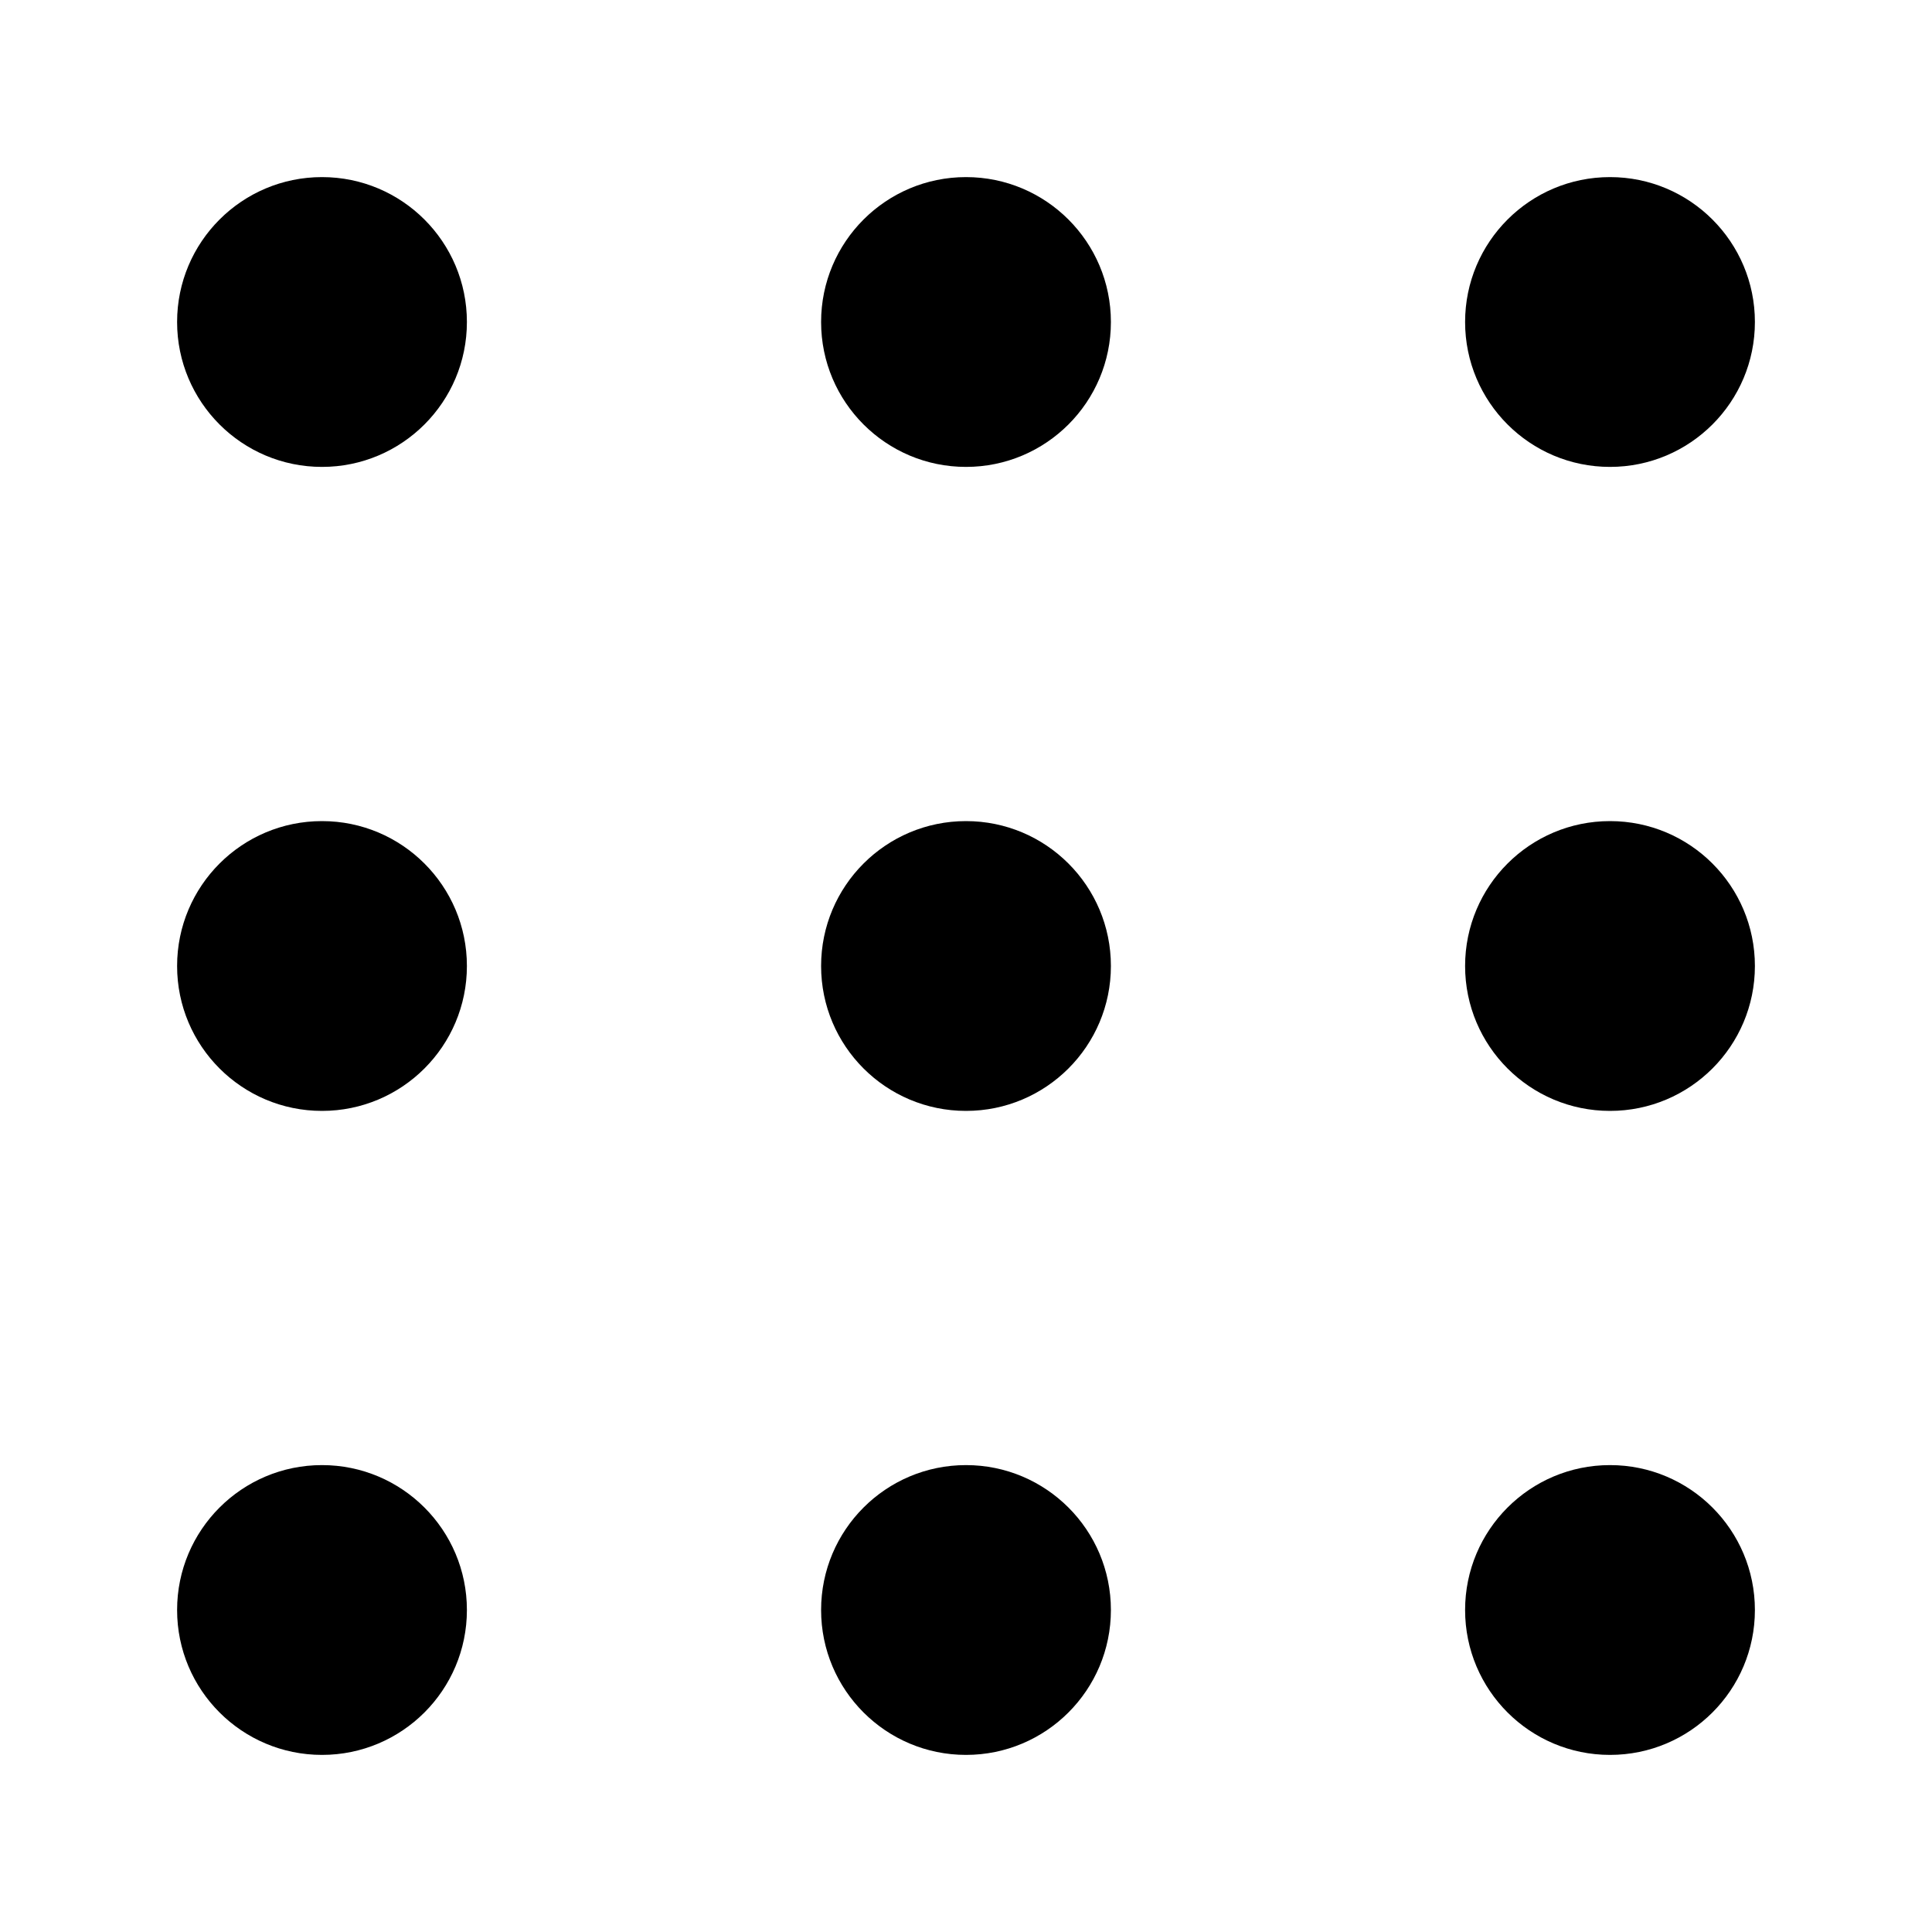
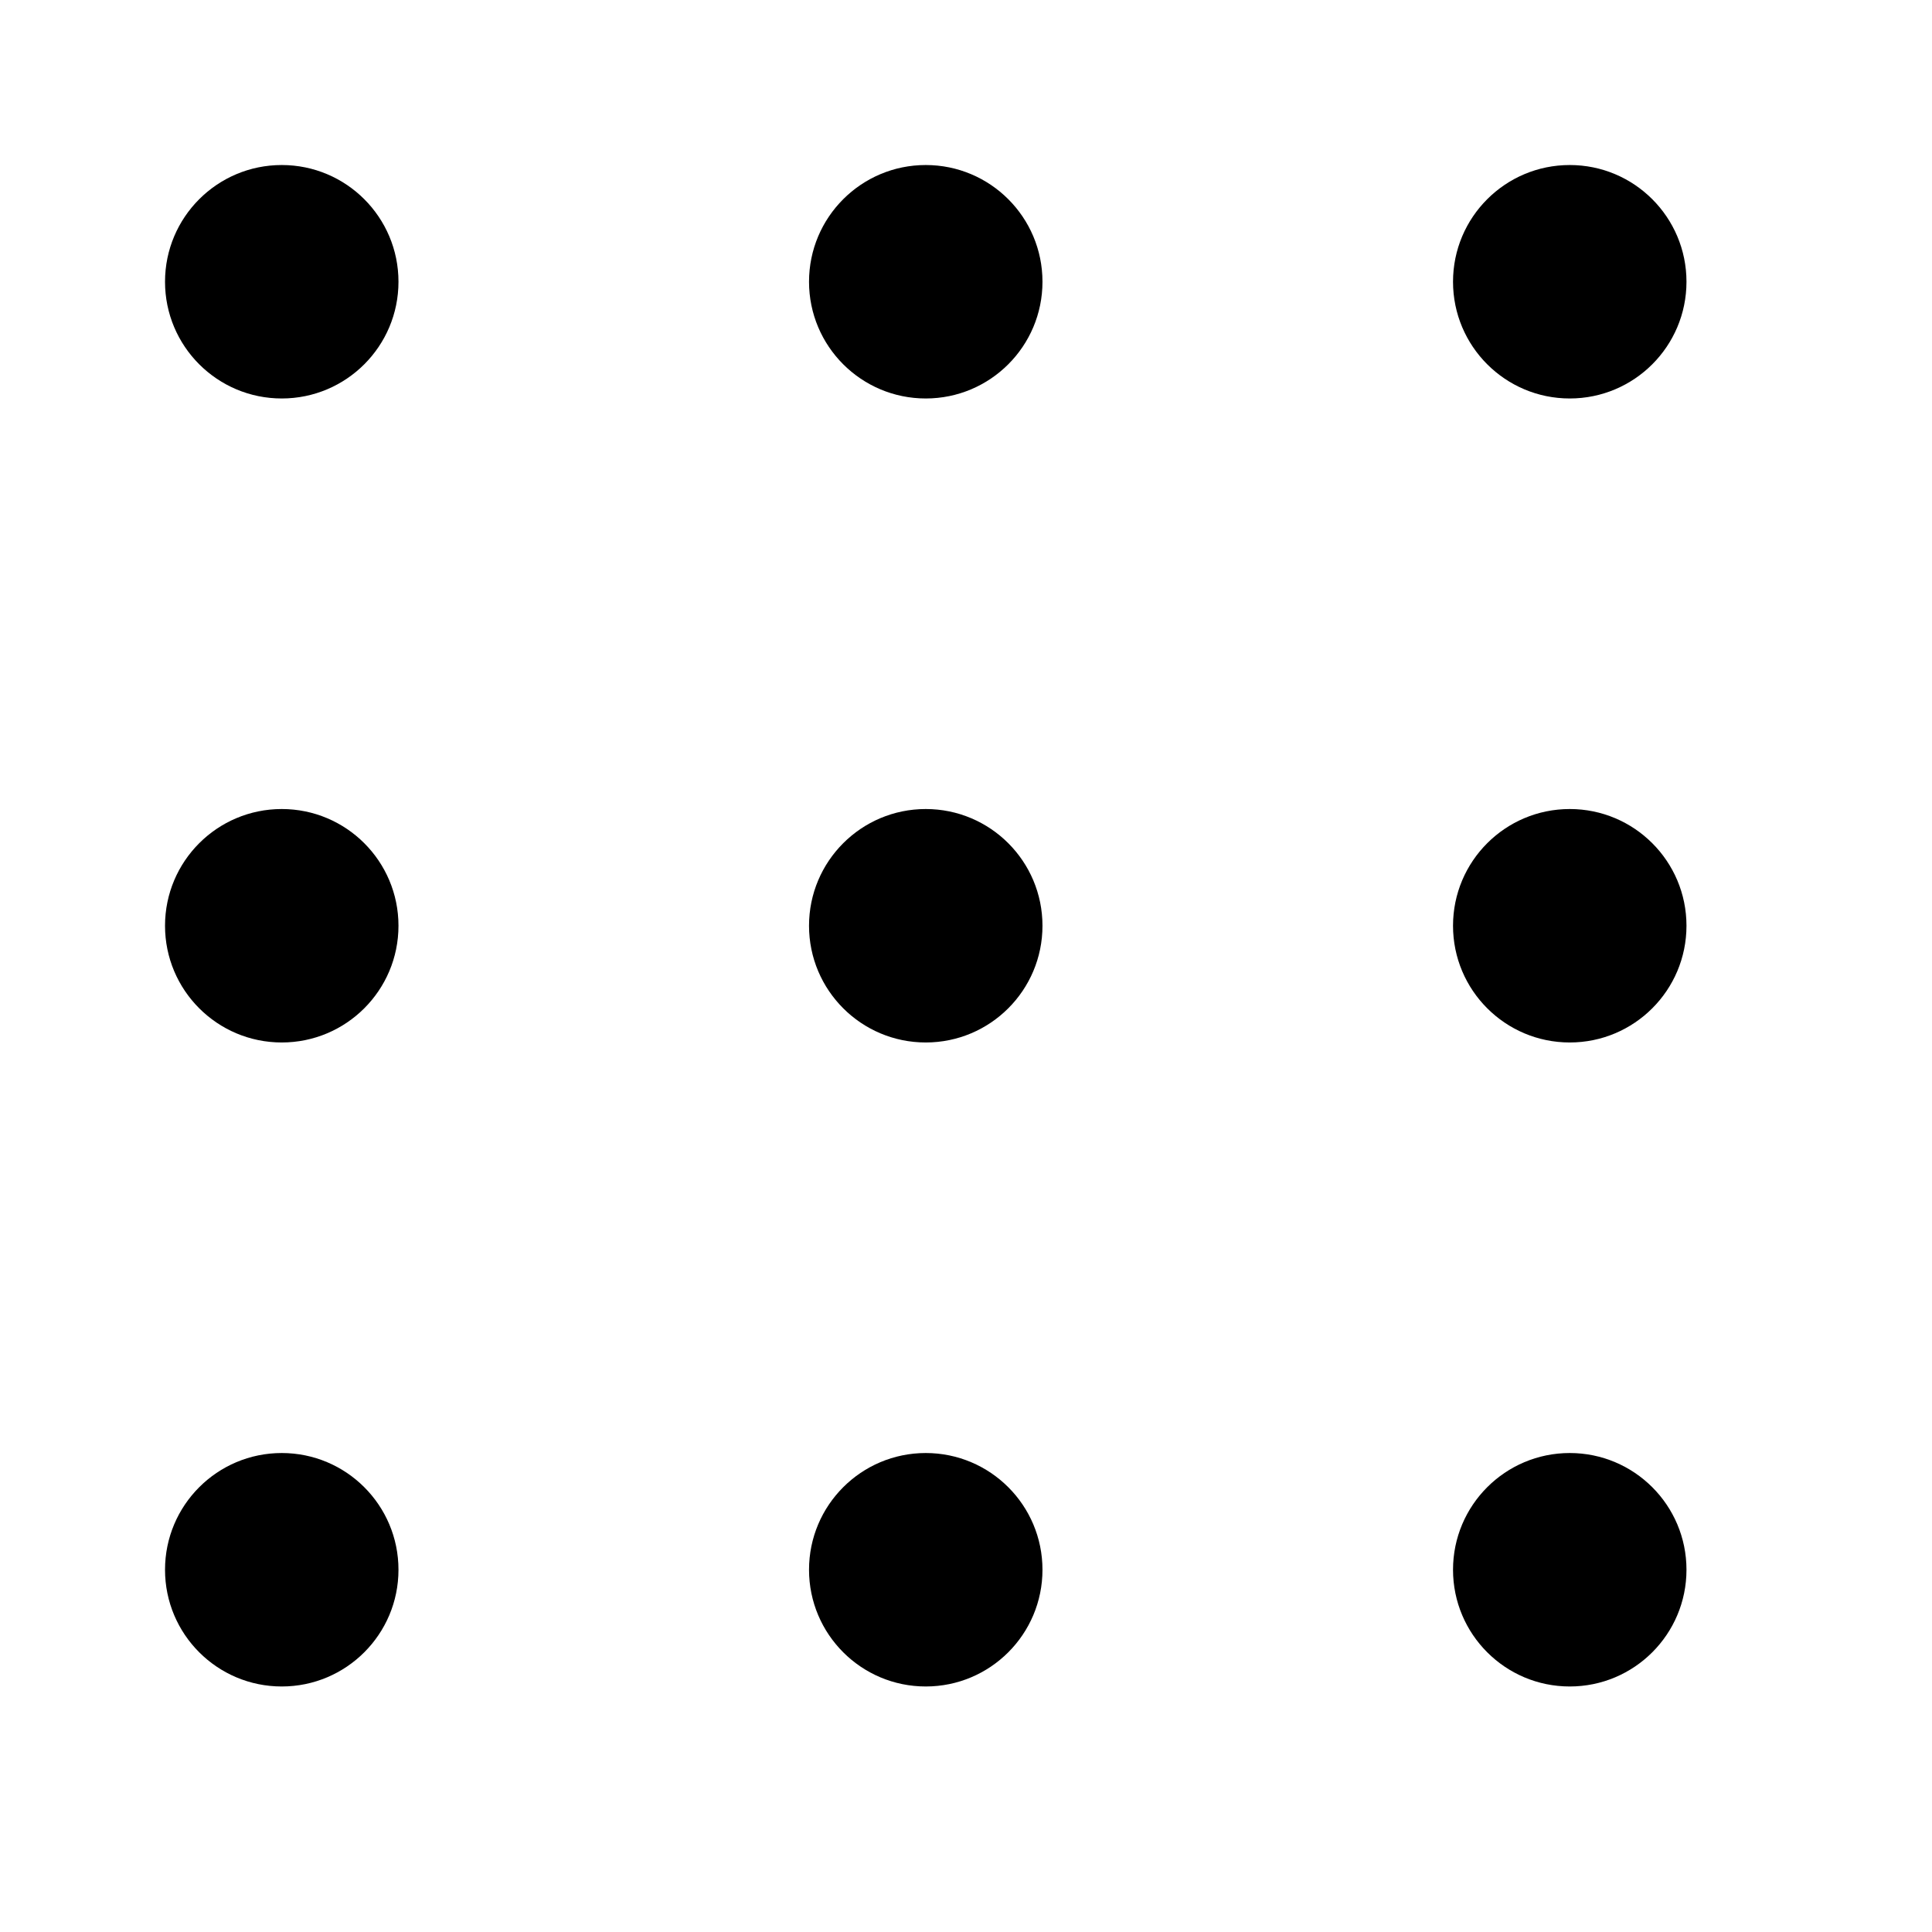
<svg xmlns="http://www.w3.org/2000/svg" viewBox="0 0 24 24">
-   <path d="M5.8 4A1.8 1.8 0 1 1 4 2.2 1.8 1.8 0 0 1 5.8 4zM20 5.8A1.8 1.8 0 1 0 18.2 4 1.8 1.8 0 0 0 20 5.8zm-8-3.6A1.8 1.8 0 1 0 13.8 4 1.8 1.8 0 0 0 12 2.2zm-8 16A1.8 1.8 0 1 0 5.8 20 1.8 1.8 0 0 0 4 18.2zm16 0a1.8 1.8 0 1 0 1.8 1.8 1.8 1.8 0 0 0-1.8-1.8zm-8 0a1.8 1.8 0 1 0 1.8 1.8 1.8 1.8 0 0 0-1.8-1.8zm-8-8A1.8 1.8 0 1 0 5.8 12 1.8 1.8 0 0 0 4 10.2zm16 0a1.8 1.8 0 1 0 1.8 1.8 1.8 1.8 0 0 0-1.8-1.8zm-8 0a1.8 1.8 0 1 0 1.8 1.8 1.8 1.8 0 0 0-1.8-1.8z" />
+   <path d="M3.5 2.05A1.45 1.45 0 1 0 4.95 3.5 1.45 1.45 0 0 0 3.5 2.05zm8 0a1.45 1.45 0 1 0 1.45 1.45 1.45 1.45 0 0 0-1.45-1.45zm8 0a1.45 1.45 0 1 0 1.45 1.45 1.45 1.45 0 0 0-1.45-1.45zm-16 8a1.45 1.45 0 1 0 1.45 1.45 1.45 1.45 0 0 0-1.45-1.45zm8 0a1.45 1.45 0 1 0 1.45 1.45 1.45 1.45 0 0 0-1.45-1.45zm8 0a1.45 1.45 0 1 0 1.45 1.45 1.45 1.45 0 0 0-1.45-1.45zm-16 8a1.45 1.45 0 1 0 1.45 1.45 1.45 1.45 0 0 0-1.45-1.45zm8 0a1.45 1.45 0 1 0 1.45 1.45 1.45 1.45 0 0 0-1.45-1.45zm8 0a1.45 1.45 0 1 0 1.45 1.45 1.45 1.45 0 0 0-1.45-1.45z" />
</svg>
